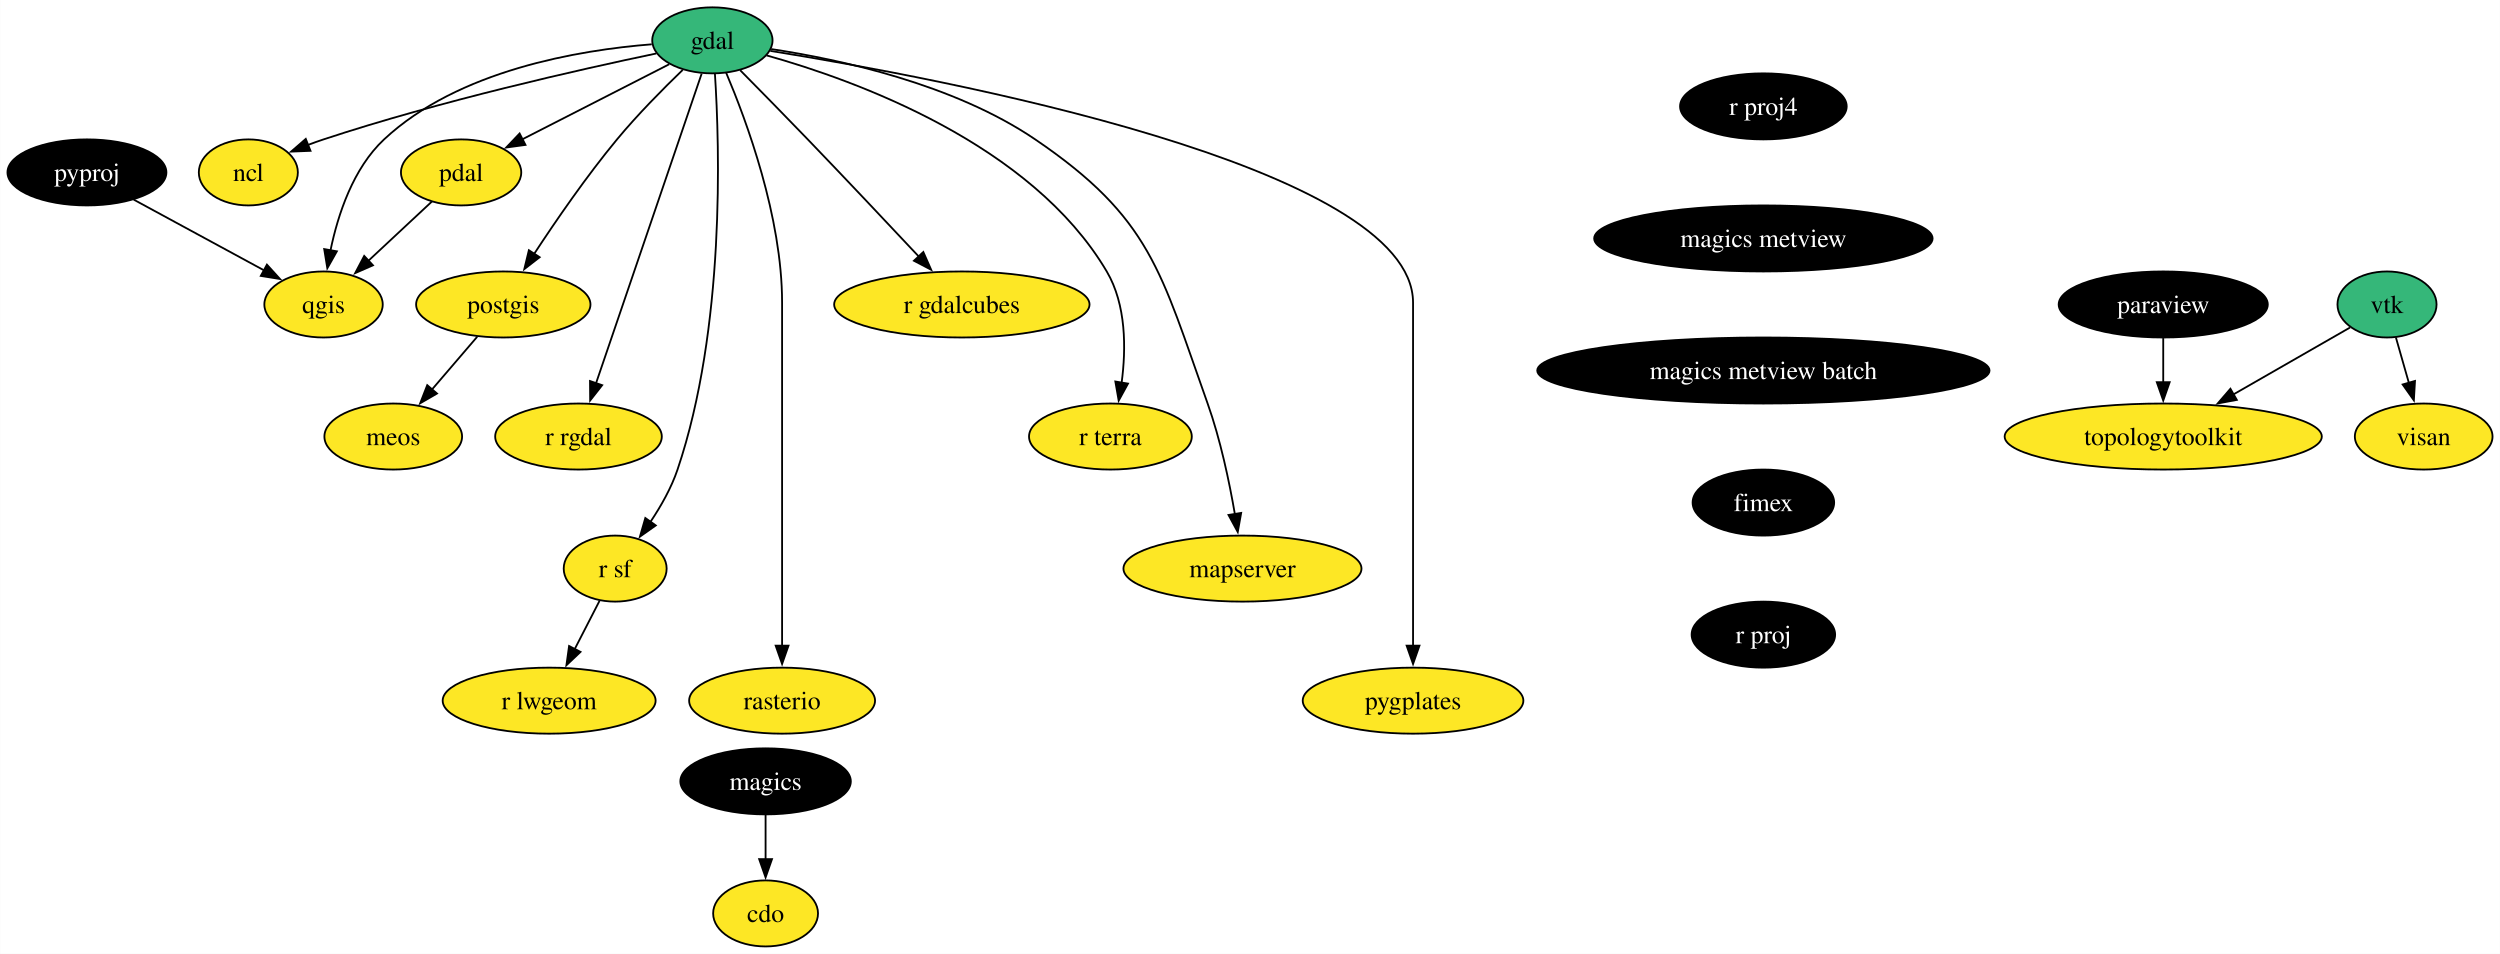
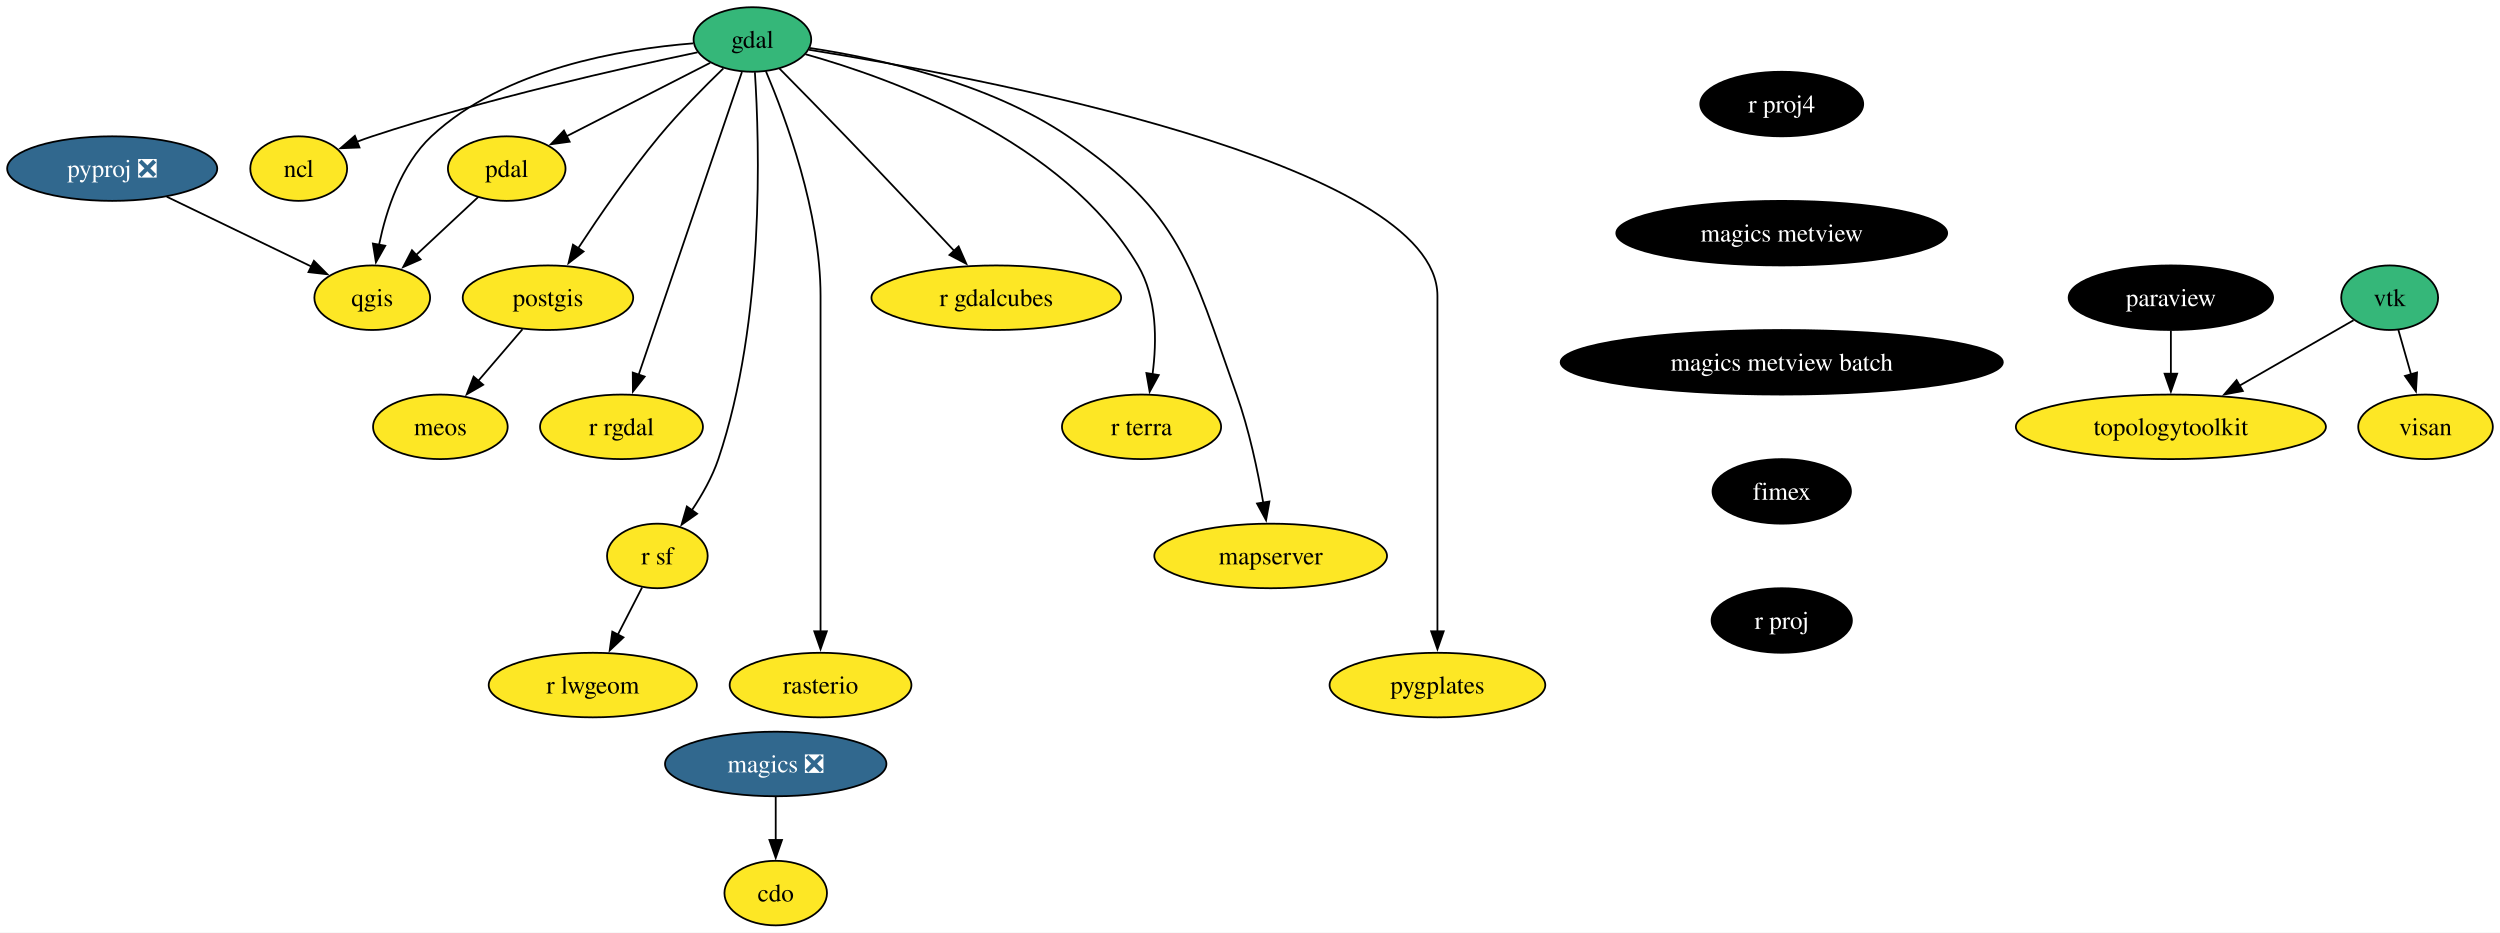
- <svg xmlns="http://www.w3.org/2000/svg" xmlns:xlink="http://www.w3.org/1999/xlink" width="1363pt" height="520pt" viewBox="0.00 0.00 1362.85 520.00">
+ <svg xmlns="http://www.w3.org/2000/svg" xmlns:xlink="http://www.w3.org/1999/xlink" width="1394pt" height="520pt" viewBox="0.00 0.00 1394.10 520.00">
  <g id="graph0" class="graph" transform="scale(1 1) rotate(0) translate(4 516)">
-     <polygon fill="white" stroke="none" points="-4,4 -4,-516 1358.85,-516 1358.85,4 -4,4" />
+     <polygon fill="white" stroke="none" points="-4,4 -4,-516 1390.1,-516 1390.1,4 -4,4" />
    <g id="node1" class="node">
      <g id="a_node1">
        <a xlink:href="https://github.com/conda-forge/cdo-feedstock" xlink:title="cdo">
-           <ellipse fill="#fde725" stroke="black" cx="413.32" cy="-18" rx="28.59" ry="18" />
-           <text text-anchor="middle" x="413.32" y="-13.32" font-family="Times,serif" font-size="14.00">cdo</text>
+           <ellipse fill="#fde725" stroke="black" cx="428.57" cy="-18" rx="28.59" ry="18" />
+           <text text-anchor="middle" x="428.57" y="-13.32" font-family="Times,serif" font-size="14.00">cdo</text>
        </a>
      </g>
    </g>
    <g id="node2" class="node">
      <g id="a_node2">
        <a xlink:href="https://github.com/conda-forge/gdal-feedstock" xlink:title="gdal">
-           <ellipse fill="#35b779" stroke="black" cx="384.32" cy="-494" rx="32.79" ry="18" />
-           <text text-anchor="middle" x="384.32" y="-489.32" font-family="Times,serif" font-size="14.00">gdal</text>
+           <ellipse fill="#35b779" stroke="black" cx="415.57" cy="-494" rx="32.79" ry="18" />
+           <text text-anchor="middle" x="415.57" y="-489.32" font-family="Times,serif" font-size="14.00">gdal</text>
        </a>
      </g>
    </g>
    <g id="node3" class="node">
      <g id="a_node3">
        <a xlink:href="https://github.com/conda-forge/ncl-feedstock" xlink:title="ncl">
-           <ellipse fill="#fde725" stroke="black" cx="131.32" cy="-422" rx="27" ry="18" />
-           <text text-anchor="middle" x="131.32" y="-417.32" font-family="Times,serif" font-size="14.00">ncl</text>
+           <ellipse fill="#fde725" stroke="black" cx="162.57" cy="-422" rx="27" ry="18" />
+           <text text-anchor="middle" x="162.57" y="-417.32" font-family="Times,serif" font-size="14.00">ncl</text>
        </a>
      </g>
    </g>
    <g id="edge1" class="edge">
-       <path fill="none" stroke="black" d="M353.72,-486.84C312.15,-478.14 235.72,-460.94 172.32,-440 169.56,-439.09 166.73,-438.08 163.91,-437.02" />
-       <polygon fill="black" stroke="black" points="165.21,-433.77 154.63,-433.34 162.63,-440.28 165.21,-433.77" />
+       <path fill="none" stroke="black" d="M384.98,-486.84C343.4,-478.14 266.98,-460.94 203.57,-440 200.82,-439.09 197.99,-438.08 195.17,-437.02" />
+       <polygon fill="black" stroke="black" points="196.47,-433.77 185.88,-433.34 193.89,-440.28 196.47,-433.77" />
    </g>
    <g id="node4" class="node">
      <g id="a_node4">
        <a xlink:href="https://github.com/conda-forge/postgis-feedstock" xlink:title="postgis">
-           <ellipse fill="#fde725" stroke="black" cx="270.32" cy="-350" rx="47.53" ry="18" />
-           <text text-anchor="middle" x="270.32" y="-345.32" font-family="Times,serif" font-size="14.00">postgis</text>
+           <ellipse fill="#fde725" stroke="black" cx="301.57" cy="-350" rx="47.53" ry="18" />
+           <text text-anchor="middle" x="301.57" y="-345.32" font-family="Times,serif" font-size="14.00">postgis</text>
        </a>
      </g>
    </g>
    <g id="edge2" class="edge">
-       <path fill="none" stroke="black" d="M368.13,-477.88C357.48,-467.61 343.5,-453.5 332.32,-440 315.76,-420.03 299.08,-395.79 287.19,-377.65" />
-       <polygon fill="black" stroke="black" points="290.14,-375.77 281.77,-369.28 284.27,-379.58 290.14,-375.77" />
+       <path fill="none" stroke="black" d="M399.38,-477.88C388.74,-467.61 374.76,-453.5 363.57,-440 347.02,-420.03 330.33,-395.79 318.45,-377.65" />
+       <polygon fill="black" stroke="black" points="321.4,-375.77 313.03,-369.28 315.52,-379.58 321.4,-375.77" />
    </g>
    <g id="node5" class="node">
      <g id="a_node5">
        <a xlink:href="https://github.com/conda-forge/qgis-feedstock" xlink:title="qgis">
-           <ellipse fill="#fde725" stroke="black" cx="172.32" cy="-350" rx="32.27" ry="18" />
-           <text text-anchor="middle" x="172.32" y="-345.32" font-family="Times,serif" font-size="14.00">qgis</text>
+           <ellipse fill="#fde725" stroke="black" cx="203.57" cy="-350" rx="32.27" ry="18" />
+           <text text-anchor="middle" x="203.57" y="-345.32" font-family="Times,serif" font-size="14.00">qgis</text>
        </a>
      </g>
    </g>
    <g id="edge3" class="edge">
-       <path fill="none" stroke="black" d="M351.26,-491.84C311.68,-488.72 245.68,-477.74 205.32,-440 188.47,-424.25 180.18,-399.12 176.13,-379.57" />
-       <polygon fill="black" stroke="black" points="179.58,-378.98 174.38,-369.75 172.68,-380.21 179.58,-378.98" />
+       <path fill="none" stroke="black" d="M382.52,-491.84C342.94,-488.72 276.94,-477.74 236.57,-440 219.73,-424.25 211.44,-399.12 207.38,-379.57" />
+       <polygon fill="black" stroke="black" points="210.83,-378.98 205.63,-369.75 203.94,-380.21 210.83,-378.98" />
    </g>
    <g id="node6" class="node">
      <g id="a_node6">
        <a xlink:href="https://github.com/conda-forge/r-rgdal-feedstock" xlink:title="r rgdal">
-           <ellipse fill="#fde725" stroke="black" cx="311.32" cy="-278" rx="45.42" ry="18" />
-           <text text-anchor="middle" x="311.32" y="-273.32" font-family="Times,serif" font-size="14.00">r rgdal</text>
+           <ellipse fill="#fde725" stroke="black" cx="342.57" cy="-278" rx="45.42" ry="18" />
+           <text text-anchor="middle" x="342.57" y="-273.32" font-family="Times,serif" font-size="14.00">r rgdal</text>
        </a>
      </g>
    </g>
    <g id="edge4" class="edge">
-       <path fill="none" stroke="black" d="M378.47,-475.85C365.89,-438.99 336.19,-351.92 320.85,-306.96" />
-       <polygon fill="black" stroke="black" points="324.22,-306 317.68,-297.66 317.6,-308.26 324.22,-306" />
+       <path fill="none" stroke="black" d="M409.72,-475.85C397.15,-438.99 367.45,-351.92 352.11,-306.96" />
+       <polygon fill="black" stroke="black" points="355.48,-306 348.94,-297.66 348.86,-308.26 355.48,-306" />
    </g>
    <g id="node7" class="node">
      <g id="a_node7">
        <a xlink:href="https://github.com/conda-forge/r-sf-feedstock" xlink:title="r sf">
-           <ellipse fill="#fde725" stroke="black" cx="331.32" cy="-206" rx="28.06" ry="18" />
-           <text text-anchor="middle" x="331.32" y="-201.33" font-family="Times,serif" font-size="14.00">r sf</text>
+           <ellipse fill="#fde725" stroke="black" cx="362.57" cy="-206" rx="28.06" ry="18" />
+           <text text-anchor="middle" x="362.57" y="-201.33" font-family="Times,serif" font-size="14.00">r sf</text>
        </a>
      </g>
    </g>
    <g id="edge5" class="edge">
-       <path fill="none" stroke="black" d="M385.7,-475.76C388.27,-436.35 391.37,-337.09 365.32,-260 361.95,-250.03 356.3,-240.05 350.57,-231.5" />
-       <polygon fill="black" stroke="black" points="353.46,-229.53 344.81,-223.42 347.76,-233.59 353.46,-229.53" />
+       <path fill="none" stroke="black" d="M416.95,-475.76C419.52,-436.35 422.62,-337.09 396.57,-260 393.2,-250.03 387.56,-240.05 381.82,-231.5" />
+       <polygon fill="black" stroke="black" points="384.72,-229.53 376.06,-223.42 379.02,-233.59 384.72,-229.53" />
    </g>
    <g id="node8" class="node">
      <g id="a_node8">
        <a xlink:href="https://github.com/conda-forge/rasterio-feedstock" xlink:title="rasterio">
-           <ellipse fill="#fde725" stroke="black" cx="422.32" cy="-134" rx="50.68" ry="18" />
-           <text text-anchor="middle" x="422.32" y="-129.32" font-family="Times,serif" font-size="14.00">rasterio</text>
+           <ellipse fill="#fde725" stroke="black" cx="453.57" cy="-134" rx="50.68" ry="18" />
+           <text text-anchor="middle" x="453.57" y="-129.32" font-family="Times,serif" font-size="14.00">rasterio</text>
        </a>
      </g>
    </g>
    <g id="edge6" class="edge">
-       <path fill="none" stroke="black" d="M391.82,-476.34C402.9,-450.2 422.32,-397.7 422.32,-351 422.32,-351 422.32,-351 422.32,-277 422.32,-237.74 422.32,-192.38 422.32,-163.69" />
-       <polygon fill="black" stroke="black" points="425.82,-164 422.32,-154 418.82,-164 425.82,-164" />
+       <path fill="none" stroke="black" d="M423.08,-476.34C434.16,-450.2 453.57,-397.7 453.57,-351 453.57,-351 453.57,-351 453.57,-277 453.57,-237.74 453.57,-192.38 453.57,-163.69" />
+       <polygon fill="black" stroke="black" points="457.07,-164 453.57,-154 450.07,-164 457.07,-164" />
    </g>
    <g id="node9" class="node">
      <g id="a_node9">
        <a xlink:href="https://github.com/conda-forge/pdal-feedstock" xlink:title="pdal">
-           <ellipse fill="#fde725" stroke="black" cx="247.32" cy="-422" rx="32.79" ry="18" />
-           <text text-anchor="middle" x="247.32" y="-417.32" font-family="Times,serif" font-size="14.00">pdal</text>
+           <ellipse fill="#fde725" stroke="black" cx="278.57" cy="-422" rx="32.79" ry="18" />
+           <text text-anchor="middle" x="278.57" y="-417.32" font-family="Times,serif" font-size="14.00">pdal</text>
        </a>
      </g>
    </g>
    <g id="edge7" class="edge">
-       <path fill="none" stroke="black" d="M360.77,-480.97C338.67,-469.68 305.42,-452.69 280.62,-440.01" />
-       <polygon fill="black" stroke="black" points="282.41,-437 271.91,-435.57 279.22,-443.23 282.41,-437" />
+       <path fill="none" stroke="black" d="M392.02,-480.97C369.93,-469.68 336.67,-452.69 311.87,-440.01" />
+       <polygon fill="black" stroke="black" points="313.66,-437 303.17,-435.57 310.48,-443.23 313.66,-437" />
    </g>
    <g id="node10" class="node">
      <g id="a_node10">
        <a xlink:href="https://github.com/conda-forge/r-gdalcubes-feedstock" xlink:title="r gdalcubes">
-           <ellipse fill="#fde725" stroke="black" cx="520.32" cy="-350" rx="69.62" ry="18" />
-           <text text-anchor="middle" x="520.32" y="-345.32" font-family="Times,serif" font-size="14.00">r gdalcubes</text>
+           <ellipse fill="#fde725" stroke="black" cx="551.57" cy="-350" rx="69.62" ry="18" />
+           <text text-anchor="middle" x="551.57" y="-345.32" font-family="Times,serif" font-size="14.00">r gdalcubes</text>
        </a>
      </g>
    </g>
    <g id="edge8" class="edge">
-       <path fill="none" stroke="black" d="M399.41,-477.77C409.83,-467.22 423.98,-452.82 436.32,-440 456.95,-418.55 480.16,-393.93 496.94,-376.03" />
-       <polygon fill="black" stroke="black" points="499.31,-378.62 503.59,-368.93 494.2,-373.84 499.31,-378.62" />
+       <path fill="none" stroke="black" d="M430.67,-477.77C441.09,-467.22 455.24,-452.82 467.57,-440 488.21,-418.55 511.41,-393.93 528.2,-376.03" />
+       <polygon fill="black" stroke="black" points="530.56,-378.62 534.84,-368.93 525.45,-373.84 530.56,-378.62" />
    </g>
    <g id="node11" class="node">
      <g id="a_node11">
        <a xlink:href="https://github.com/conda-forge/r-terra-feedstock" xlink:title="r terra">
-           <ellipse fill="#fde725" stroke="black" cx="601.32" cy="-278" rx="44.37" ry="18" />
-           <text text-anchor="middle" x="601.32" y="-273.32" font-family="Times,serif" font-size="14.00">r terra</text>
+           <ellipse fill="#fde725" stroke="black" cx="632.57" cy="-278" rx="44.37" ry="18" />
+           <text text-anchor="middle" x="632.57" y="-273.32" font-family="Times,serif" font-size="14.00">r terra</text>
        </a>
      </g>
    </g>
    <g id="edge9" class="edge">
-       <path fill="none" stroke="black" d="M413.81,-485.81C462.47,-472.18 558.27,-437.53 599.32,-368 610.02,-349.88 609.9,-325.85 607.44,-307.33" />
-       <polygon fill="black" stroke="black" points="610.91,-306.86 605.83,-297.57 604.01,-308 610.91,-306.86" />
+       <path fill="none" stroke="black" d="M445.07,-485.81C493.73,-472.18 589.53,-437.53 630.57,-368 641.27,-349.88 641.16,-325.85 638.7,-307.33" />
+       <polygon fill="black" stroke="black" points="642.17,-306.86 637.09,-297.57 635.27,-308 642.17,-306.86" />
    </g>
    <g id="node12" class="node">
      <g id="a_node12">
        <a xlink:href="https://github.com/conda-forge/mapserver-feedstock" xlink:title="mapserver">
-           <ellipse fill="#fde725" stroke="black" cx="673.32" cy="-206" rx="64.89" ry="18" />
-           <text text-anchor="middle" x="673.32" y="-201.33" font-family="Times,serif" font-size="14.00">mapserver</text>
+           <ellipse fill="#fde725" stroke="black" cx="704.57" cy="-206" rx="64.89" ry="18" />
+           <text text-anchor="middle" x="704.57" y="-201.33" font-family="Times,serif" font-size="14.00">mapserver</text>
        </a>
      </g>
    </g>
    <g id="edge10" class="edge">
-       <path fill="none" stroke="black" d="M416.36,-489.25C453.67,-483.62 515.84,-470.22 560.32,-440 623.53,-397.05 628.65,-367.99 654.32,-296 661.3,-276.41 666.13,-253.44 669.17,-235.74" />
-       <polygon fill="black" stroke="black" points="672.61,-236.36 670.75,-225.93 665.7,-235.24 672.61,-236.36" />
+       <path fill="none" stroke="black" d="M447.61,-489.25C484.92,-483.62 547.1,-470.22 591.57,-440 654.79,-397.05 659.9,-367.99 685.57,-296 692.56,-276.41 697.38,-253.44 700.42,-235.74" />
+       <polygon fill="black" stroke="black" points="703.87,-236.36 702.01,-225.93 696.96,-235.24 703.87,-236.36" />
    </g>
    <g id="node13" class="node">
      <g id="a_node13">
        <a xlink:href="https://github.com/conda-forge/pygplates-feedstock" xlink:title="pygplates">
-           <ellipse fill="#fde725" stroke="black" cx="766.32" cy="-134" rx="60.15" ry="18" />
-           <text text-anchor="middle" x="766.32" y="-129.32" font-family="Times,serif" font-size="14.00">pygplates</text>
+           <ellipse fill="#fde725" stroke="black" cx="797.57" cy="-134" rx="60.15" ry="18" />
+           <text text-anchor="middle" x="797.57" y="-129.32" font-family="Times,serif" font-size="14.00">pygplates</text>
        </a>
      </g>
    </g>
    <g id="edge11" class="edge">
-       <path fill="none" stroke="black" d="M415.9,-488.25C507.42,-473.59 766.32,-425.56 766.32,-351 766.32,-351 766.32,-351 766.32,-277 766.32,-237.74 766.32,-192.38 766.32,-163.69" />
-       <polygon fill="black" stroke="black" points="769.82,-164 766.32,-154 762.82,-164 769.82,-164" />
+       <path fill="none" stroke="black" d="M447.16,-488.25C538.68,-473.59 797.57,-425.56 797.57,-351 797.57,-351 797.57,-351 797.57,-277 797.57,-237.74 797.57,-192.38 797.57,-163.69" />
+       <polygon fill="black" stroke="black" points="801.07,-164 797.57,-154 794.07,-164 801.07,-164" />
    </g>
    <g id="node14" class="node">
      <g id="a_node14">
        <a xlink:href="https://github.com/conda-forge/meos-feedstock" xlink:title="meos">
-           <ellipse fill="#fde725" stroke="black" cx="210.32" cy="-278" rx="37.53" ry="18" />
-           <text text-anchor="middle" x="210.32" y="-273.32" font-family="Times,serif" font-size="14.00">meos</text>
+           <ellipse fill="#fde725" stroke="black" cx="241.57" cy="-278" rx="37.53" ry="18" />
+           <text text-anchor="middle" x="241.57" y="-273.32" font-family="Times,serif" font-size="14.00">meos</text>
        </a>
      </g>
    </g>
    <g id="edge12" class="edge">
-       <path fill="none" stroke="black" d="M256.1,-332.41C248.74,-323.83 239.62,-313.19 231.46,-303.67" />
-       <polygon fill="black" stroke="black" points="234.17,-301.45 225.01,-296.14 228.86,-306.01 234.17,-301.45" />
+       <path fill="none" stroke="black" d="M287.35,-332.41C280,-323.83 270.88,-313.19 262.72,-303.67" />
+       <polygon fill="black" stroke="black" points="265.43,-301.45 256.26,-296.14 260.11,-306.01 265.43,-301.45" />
    </g>
    <g id="node15" class="node">
      <g id="a_node15">
        <a xlink:href="https://github.com/conda-forge/r-lwgeom-feedstock" xlink:title="r lwgeom">
-           <ellipse fill="#fde725" stroke="black" cx="295.32" cy="-134" rx="58.05" ry="18" />
-           <text text-anchor="middle" x="295.32" y="-129.32" font-family="Times,serif" font-size="14.00">r lwgeom</text>
+           <ellipse fill="#fde725" stroke="black" cx="326.57" cy="-134" rx="58.05" ry="18" />
+           <text text-anchor="middle" x="326.57" y="-129.32" font-family="Times,serif" font-size="14.00">r lwgeom</text>
        </a>
      </g>
    </g>
    <g id="edge13" class="edge">
-       <path fill="none" stroke="black" d="M322.78,-188.41C318.72,-180.51 313.75,-170.85 309.17,-161.94" />
-       <polygon fill="black" stroke="black" points="312.41,-160.59 304.73,-153.3 306.19,-163.8 312.41,-160.59" />
+       <path fill="none" stroke="black" d="M354.04,-188.41C349.98,-180.51 345.01,-170.85 340.43,-161.94" />
+       <polygon fill="black" stroke="black" points="343.67,-160.59 335.99,-153.3 337.45,-163.8 343.67,-160.59" />
    </g>
    <g id="edge14" class="edge">
-       <path fill="none" stroke="black" d="M231.41,-406.15C221.34,-396.75 208.11,-384.41 196.72,-373.78" />
-       <polygon fill="black" stroke="black" points="199.26,-371.36 189.56,-367.1 194.49,-376.48 199.26,-371.36" />
+       <path fill="none" stroke="black" d="M262.67,-406.15C252.59,-396.75 239.37,-384.41 227.98,-373.78" />
+       <polygon fill="black" stroke="black" points="230.52,-371.36 220.82,-367.1 225.74,-376.48 230.52,-371.36" />
    </g>
    <g id="node16" class="node">
      <g id="a_node16">
-         <a xlink:href="https://github.com/conda-forge/magics-feedstock" xlink:title="magics">
-           <ellipse fill="#000000" stroke="black" cx="413.32" cy="-90" rx="46.47" ry="18" />
-           <text text-anchor="middle" x="413.32" y="-85.33" font-family="Times,serif" font-size="14.00" fill="white">magics</text>
+         <a xlink:href="https://github.com/conda-forge/magics-feedstock/pull/138" xlink:title="magics ❎">
+           <ellipse fill="#31688e" stroke="black" cx="428.57" cy="-90" rx="61.73" ry="18" />
+           <text text-anchor="middle" x="428.57" y="-85.33" font-family="Times,serif" font-size="14.00" fill="white">magics ❎</text>
        </a>
      </g>
    </g>
    <g id="edge15" class="edge">
-       <path fill="none" stroke="black" d="M413.32,-71.7C413.32,-64.41 413.32,-55.73 413.32,-47.54" />
-       <polygon fill="black" stroke="black" points="416.82,-47.62 413.32,-37.62 409.82,-47.62 416.82,-47.62" />
+       <path fill="none" stroke="black" d="M428.57,-71.7C428.57,-64.41 428.57,-55.73 428.57,-47.54" />
+       <polygon fill="black" stroke="black" points="432.07,-47.62 428.57,-37.62 425.07,-47.62 432.07,-47.62" />
    </g>
    <g id="node17" class="node">
      <g id="a_node17">
        <a xlink:href="https://github.com/conda-forge/paraview-feedstock" xlink:title="paraview">
-           <ellipse fill="#000000" stroke="black" cx="1175.32" cy="-350" rx="57" ry="18" />
-           <text text-anchor="middle" x="1175.32" y="-345.32" font-family="Times,serif" font-size="14.00" fill="white">paraview</text>
+           <ellipse fill="#000000" stroke="black" cx="1206.57" cy="-350" rx="57" ry="18" />
+           <text text-anchor="middle" x="1206.57" y="-345.32" font-family="Times,serif" font-size="14.00" fill="white">paraview</text>
        </a>
      </g>
    </g>
    <g id="node18" class="node">
      <g id="a_node18">
        <a xlink:href="https://github.com/conda-forge/topologytoolkit-feedstock" xlink:title="topologytoolkit">
-           <ellipse fill="#fde725" stroke="black" cx="1175.32" cy="-278" rx="86.46" ry="18" />
-           <text text-anchor="middle" x="1175.32" y="-273.32" font-family="Times,serif" font-size="14.00">topologytoolkit</text>
+           <ellipse fill="#fde725" stroke="black" cx="1206.57" cy="-278" rx="86.46" ry="18" />
+           <text text-anchor="middle" x="1206.57" y="-273.32" font-family="Times,serif" font-size="14.00">topologytoolkit</text>
        </a>
      </g>
    </g>
    <g id="edge16" class="edge">
-       <path fill="none" stroke="black" d="M1175.32,-331.7C1175.32,-324.41 1175.32,-315.73 1175.32,-307.54" />
-       <polygon fill="black" stroke="black" points="1178.82,-307.62 1175.32,-297.62 1171.82,-307.62 1178.82,-307.62" />
+       <path fill="none" stroke="black" d="M1206.57,-331.7C1206.57,-324.41 1206.57,-315.73 1206.57,-307.54" />
+       <polygon fill="black" stroke="black" points="1210.07,-307.62 1206.57,-297.62 1203.07,-307.62 1210.07,-307.62" />
    </g>
    <g id="node19" class="node">
      <g id="a_node19">
-         <a xlink:href="https://github.com/conda-forge/pyproj-feedstock" xlink:title="pyproj">
-           <ellipse fill="#000000" stroke="black" cx="43.32" cy="-422" rx="43.32" ry="18" />
-           <text text-anchor="middle" x="43.32" y="-417.32" font-family="Times,serif" font-size="14.00" fill="white">pyproj</text>
+         <a xlink:href="https://github.com/conda-forge/pyproj-feedstock/pull/151" xlink:title="pyproj ❎">
+           <ellipse fill="#31688e" stroke="black" cx="58.57" cy="-422" rx="58.57" ry="18" />
+           <text text-anchor="middle" x="58.57" y="-417.32" font-family="Times,serif" font-size="14.00" fill="white">pyproj ❎</text>
        </a>
      </g>
    </g>
    <g id="edge17" class="edge">
-       <path fill="none" stroke="black" d="M68.8,-407.17C89.21,-396.09 117.97,-380.49 140,-368.54" />
-       <polygon fill="black" stroke="black" points="141.45,-371.73 148.57,-363.89 138.11,-365.58 141.45,-371.73" />
+       <path fill="none" stroke="black" d="M88.97,-406.33C112.55,-394.94 145.23,-379.17 169.66,-367.37" />
+       <polygon fill="black" stroke="black" points="171.06,-370.58 178.54,-363.08 168.02,-364.28 171.06,-370.58" />
    </g>
    <g id="node20" class="node">
      <g id="a_node20">
        <a xlink:href="https://github.com/conda-forge/r-proj4-feedstock" xlink:title="r proj4">
-           <ellipse fill="#000000" stroke="black" cx="957.32" cy="-458" rx="45.42" ry="18" />
-           <text text-anchor="middle" x="957.32" y="-453.32" font-family="Times,serif" font-size="14.00" fill="white">r proj4</text>
+           <ellipse fill="#000000" stroke="black" cx="989.57" cy="-458" rx="45.42" ry="18" />
+           <text text-anchor="middle" x="989.57" y="-453.32" font-family="Times,serif" font-size="14.00" fill="white">r proj4</text>
        </a>
      </g>
    </g>
    <g id="node21" class="node">
      <g id="a_node21">
        <a xlink:href="https://github.com/conda-forge/magics-metview-feedstock" xlink:title="magics metview">
-           <ellipse fill="#000000" stroke="black" cx="957.32" cy="-386" rx="92.25" ry="18" />
-           <text text-anchor="middle" x="957.32" y="-381.32" font-family="Times,serif" font-size="14.00" fill="white">magics metview</text>
+           <ellipse fill="#000000" stroke="black" cx="989.57" cy="-386" rx="92.25" ry="18" />
+           <text text-anchor="middle" x="989.57" y="-381.32" font-family="Times,serif" font-size="14.00" fill="white">magics metview</text>
        </a>
      </g>
    </g>
    <g id="node24" class="node">
      <g id="a_node24">
        <a xlink:href="https://github.com/conda-forge/magics-metview-batch-feedstock" xlink:title="magics metview batch">
-           <ellipse fill="#000000" stroke="black" cx="957.32" cy="-314" rx="123.29" ry="18" />
-           <text text-anchor="middle" x="957.32" y="-309.32" font-family="Times,serif" font-size="14.00" fill="white">magics metview batch</text>
+           <ellipse fill="#000000" stroke="black" cx="989.57" cy="-314" rx="123.29" ry="18" />
+           <text text-anchor="middle" x="989.57" y="-309.32" font-family="Times,serif" font-size="14.00" fill="white">magics metview batch</text>
        </a>
      </g>
    </g>
    <g id="node22" class="node">
      <g id="a_node22">
        <a xlink:href="https://github.com/conda-forge/vtk-feedstock" xlink:title="vtk">
-           <ellipse fill="#35b779" stroke="black" cx="1297.32" cy="-350" rx="27.01" ry="18" />
-           <text text-anchor="middle" x="1297.32" y="-345.32" font-family="Times,serif" font-size="14.00">vtk</text>
+           <ellipse fill="#35b779" stroke="black" cx="1328.57" cy="-350" rx="27.01" ry="18" />
+           <text text-anchor="middle" x="1328.57" y="-345.32" font-family="Times,serif" font-size="14.00">vtk</text>
        </a>
      </g>
    </g>
    <g id="edge19" class="edge">
-       <path fill="none" stroke="black" d="M1277.17,-337.44C1259.95,-327.56 1234.7,-313.08 1213.65,-301" />
-       <polygon fill="black" stroke="black" points="1215.44,-297.98 1205.02,-296.04 1211.95,-304.06 1215.44,-297.98" />
+       <path fill="none" stroke="black" d="M1308.43,-337.44C1291.21,-327.56 1265.96,-313.08 1244.91,-301" />
+       <polygon fill="black" stroke="black" points="1246.69,-297.98 1236.28,-296.04 1243.21,-304.06 1246.69,-297.98" />
    </g>
    <g id="node23" class="node">
      <g id="a_node23">
        <a xlink:href="https://github.com/conda-forge/visan-feedstock" xlink:title="visan">
-           <ellipse fill="#fde725" stroke="black" cx="1317.32" cy="-278" rx="37.53" ry="18" />
-           <text text-anchor="middle" x="1317.32" y="-273.32" font-family="Times,serif" font-size="14.00">visan</text>
+           <ellipse fill="#fde725" stroke="black" cx="1348.57" cy="-278" rx="37.53" ry="18" />
+           <text text-anchor="middle" x="1348.57" y="-273.32" font-family="Times,serif" font-size="14.00">visan</text>
        </a>
      </g>
    </g>
    <g id="edge20" class="edge">
-       <path fill="none" stroke="black" d="M1302.16,-332.05C1304.29,-324.6 1306.85,-315.64 1309.25,-307.22" />
-       <polygon fill="black" stroke="black" points="1312.58,-308.31 1311.96,-297.73 1305.85,-306.38 1312.58,-308.31" />
+       <path fill="none" stroke="black" d="M1333.42,-332.05C1335.55,-324.6 1338.11,-315.64 1340.51,-307.22" />
+       <polygon fill="black" stroke="black" points="1343.84,-308.31 1343.22,-297.73 1337.11,-306.38 1343.84,-308.31" />
    </g>
    <g id="node25" class="node">
      <g id="a_node25">
        <a xlink:href="https://github.com/conda-forge/fimex-feedstock" xlink:title="fimex">
-           <ellipse fill="#000000" stroke="black" cx="957.32" cy="-242" rx="38.58" ry="18" />
-           <text text-anchor="middle" x="957.32" y="-237.32" font-family="Times,serif" font-size="14.00" fill="white">fimex</text>
+           <ellipse fill="#000000" stroke="black" cx="989.57" cy="-242" rx="38.58" ry="18" />
+           <text text-anchor="middle" x="989.57" y="-237.32" font-family="Times,serif" font-size="14.00" fill="white">fimex</text>
        </a>
      </g>
    </g>
    <g id="node26" class="node">
      <g id="a_node26">
        <a xlink:href="https://github.com/conda-forge/r-proj-feedstock" xlink:title="r proj">
-           <ellipse fill="#000000" stroke="black" cx="957.32" cy="-170" rx="39.11" ry="18" />
-           <text text-anchor="middle" x="957.32" y="-165.32" font-family="Times,serif" font-size="14.00" fill="white">r proj</text>
+           <ellipse fill="#000000" stroke="black" cx="989.57" cy="-170" rx="39.11" ry="18" />
+           <text text-anchor="middle" x="989.57" y="-165.32" font-family="Times,serif" font-size="14.00" fill="white">r proj</text>
        </a>
      </g>
    </g>
  </g>
</svg>
